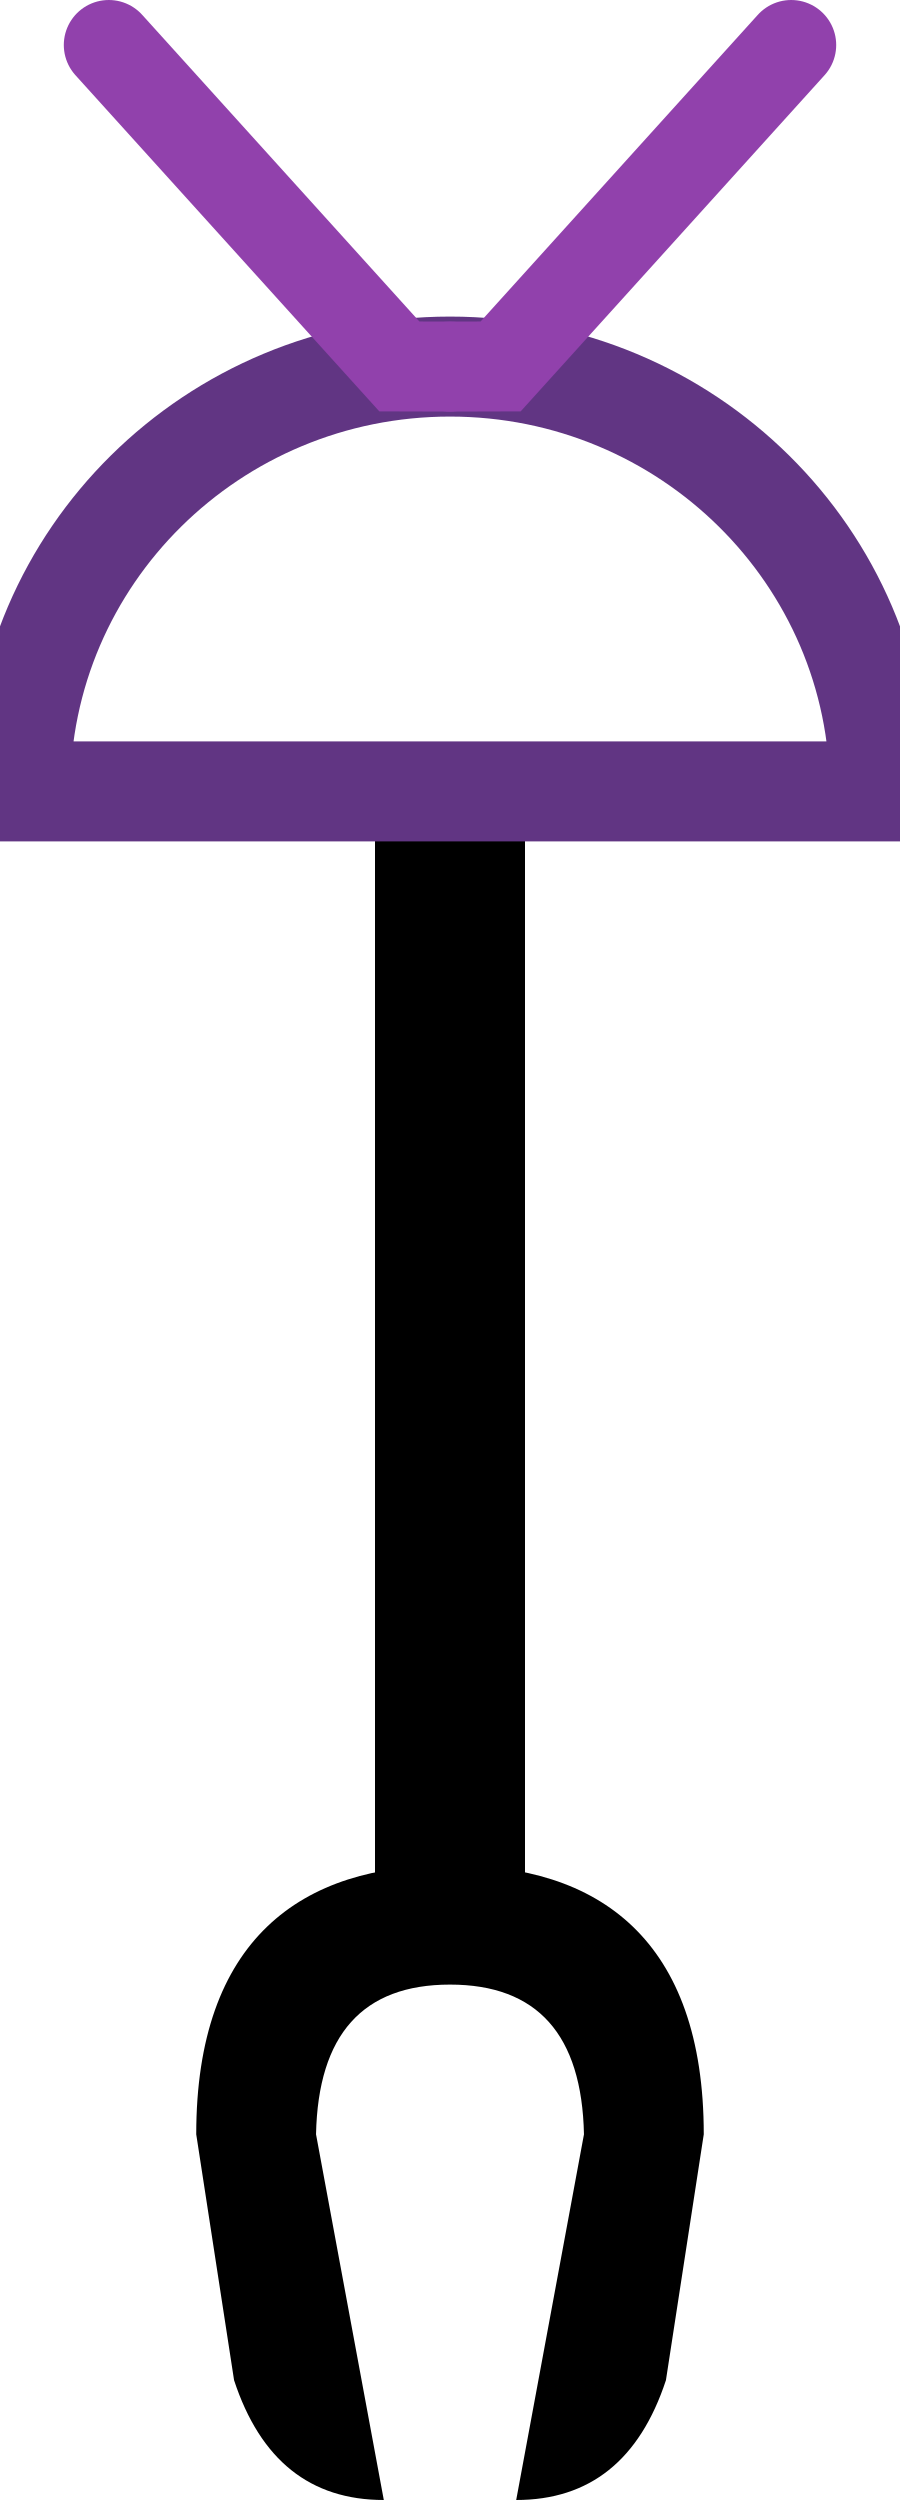
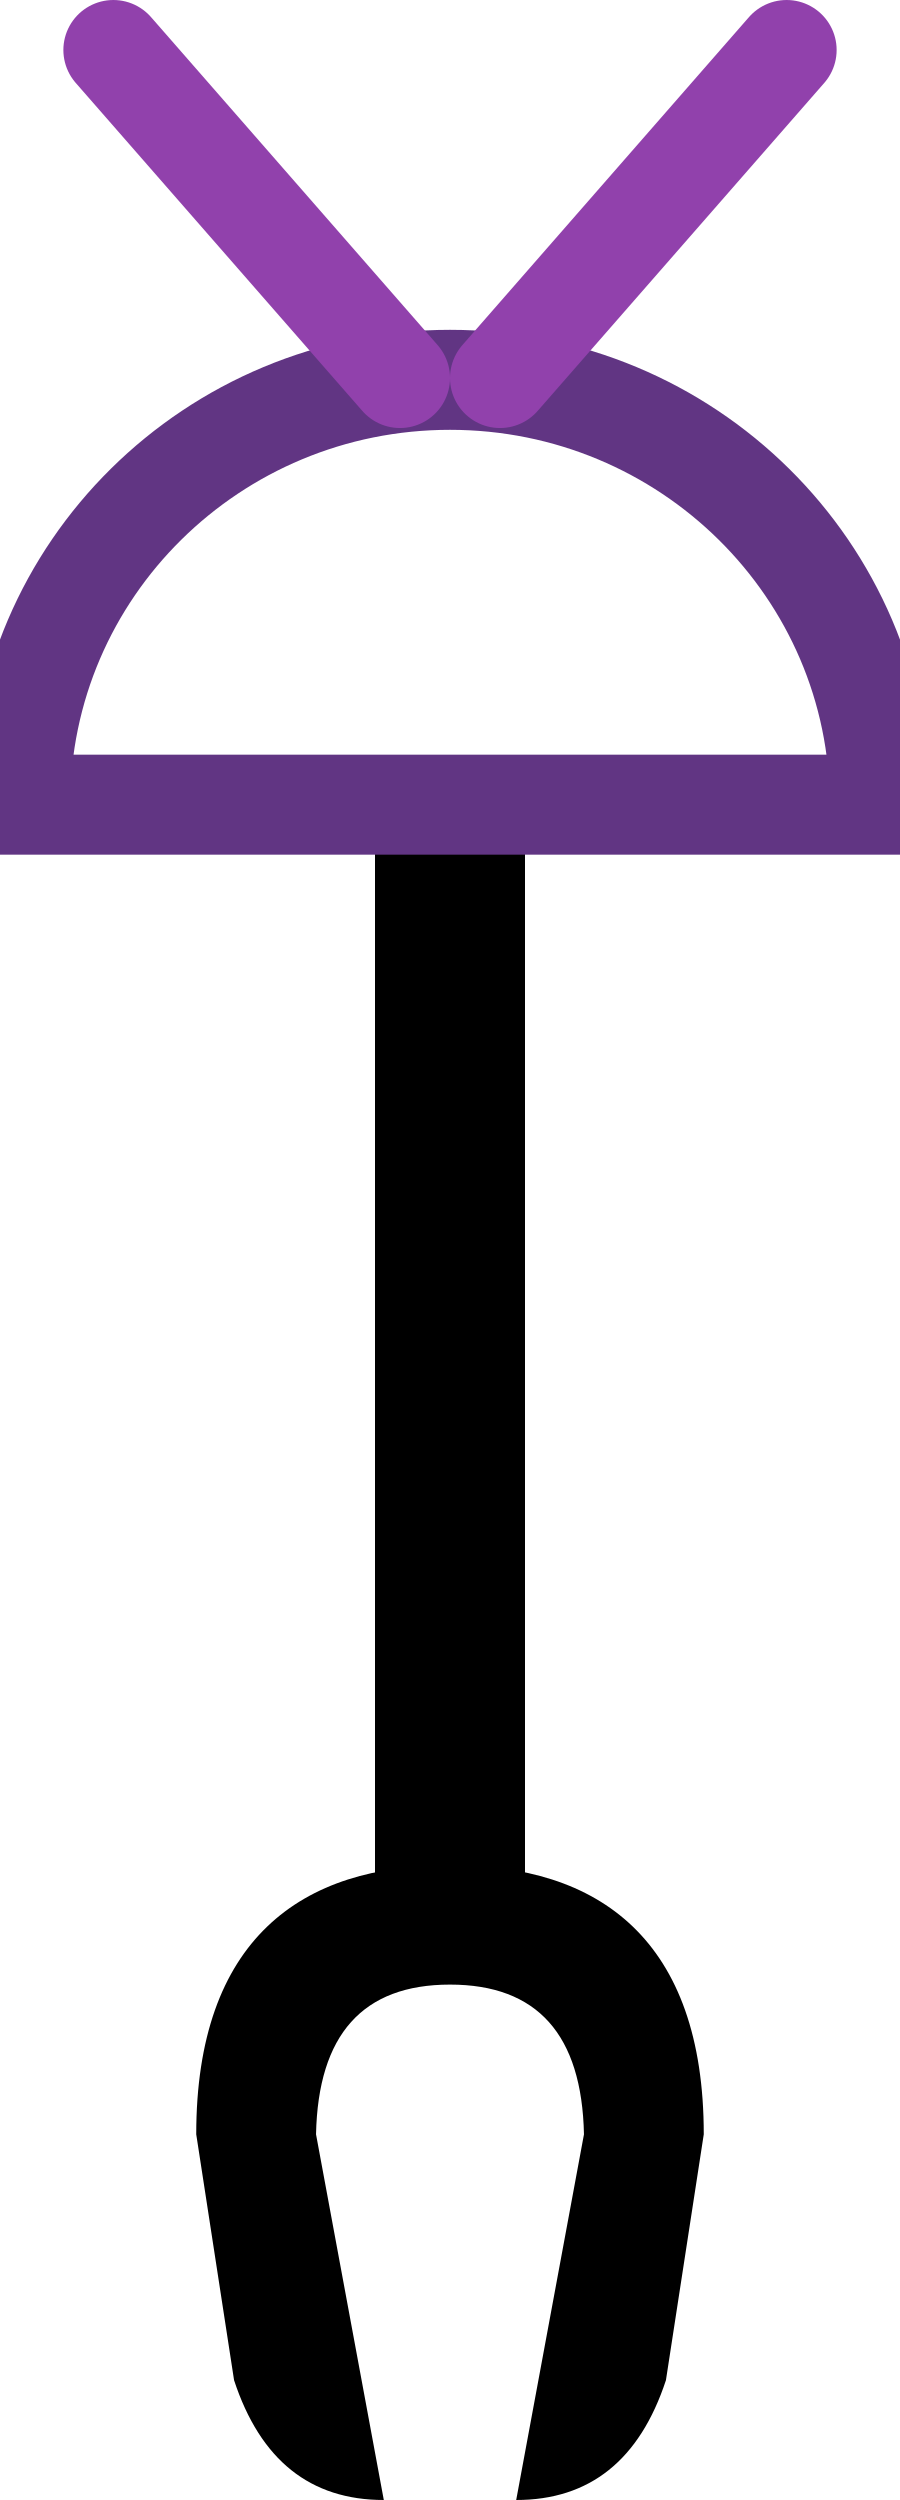
<svg xmlns="http://www.w3.org/2000/svg" xmlns:xlink="http://www.w3.org/1999/xlink" width="180" height="500" version="1.1" id="svg1" xml:space="preserve">
  <defs id="defs1" />
  <path style="fill:none;stroke:#000000;stroke-width:30;stroke-linecap:butt;stroke-linejoin:miter;stroke-dasharray:none;stroke-opacity:1" d="M 90,159.868 V 395.563" id="path5" />
  <path style="fill:#000000;stroke:none;stroke-width:1" d="m 39.248,426.866 7.565,49.176 C 52.067,492.014 62.049,500 76.76,500 L 63.206,426.866 C 63.626,406.902 72.557,396.919 90,396.919 l 0.265,-23.825 c -30.153,-0.318 -51.018,14.965 -51.018,53.772 z" id="path6" />
-   <path style="fill:none;fill-rule:evenodd;stroke:#613583;stroke-width:20;stroke-linecap:round;stroke-dasharray:none" id="path3" d="M 4.04,158.283 A 85.96,84.967 0 0 1 90,73.316 85.96,84.967 0 0 1 175.96,158.283 H 90 Z" />
+   <path style="fill:none;fill-rule:evenodd;stroke:#613583;stroke-width:20;stroke-linecap:round;stroke-dasharray:none" id="path3" d="M 4.04,160.932 A 85.96,84.967 0 0 1 90,75.965 85.96,84.967 0 0 1 175.96,160.932 H 90 Z" />
  <use x="0" y="0" xlink:href="#path6" id="use6" transform="matrix(-1,0,0,1,180,0)" />
-   <path style="fill:none;stroke:#9141ac;stroke-width:18;stroke-linecap:round;stroke-linejoin:miter;stroke-dasharray:none;stroke-opacity:1" d="M 21.76,9 79.871,73.287 90,73.316" id="path1" />
-   <use x="0" y="0" xlink:href="#path1" id="use4" transform="matrix(-1,0,0,1,180,0)" />
+   <path style="fill:none;stroke:#9141ac;stroke-width:20;stroke-linecap:round;stroke-linejoin:miter;stroke-dasharray:none;stroke-opacity:1" d="M 22.674,10 80,75.605" id="path1" />
+   <use x="0" y="0" xlink:href="#path1" id="use2" transform="matrix(-1,0,0,1,180,0)" />
</svg>
